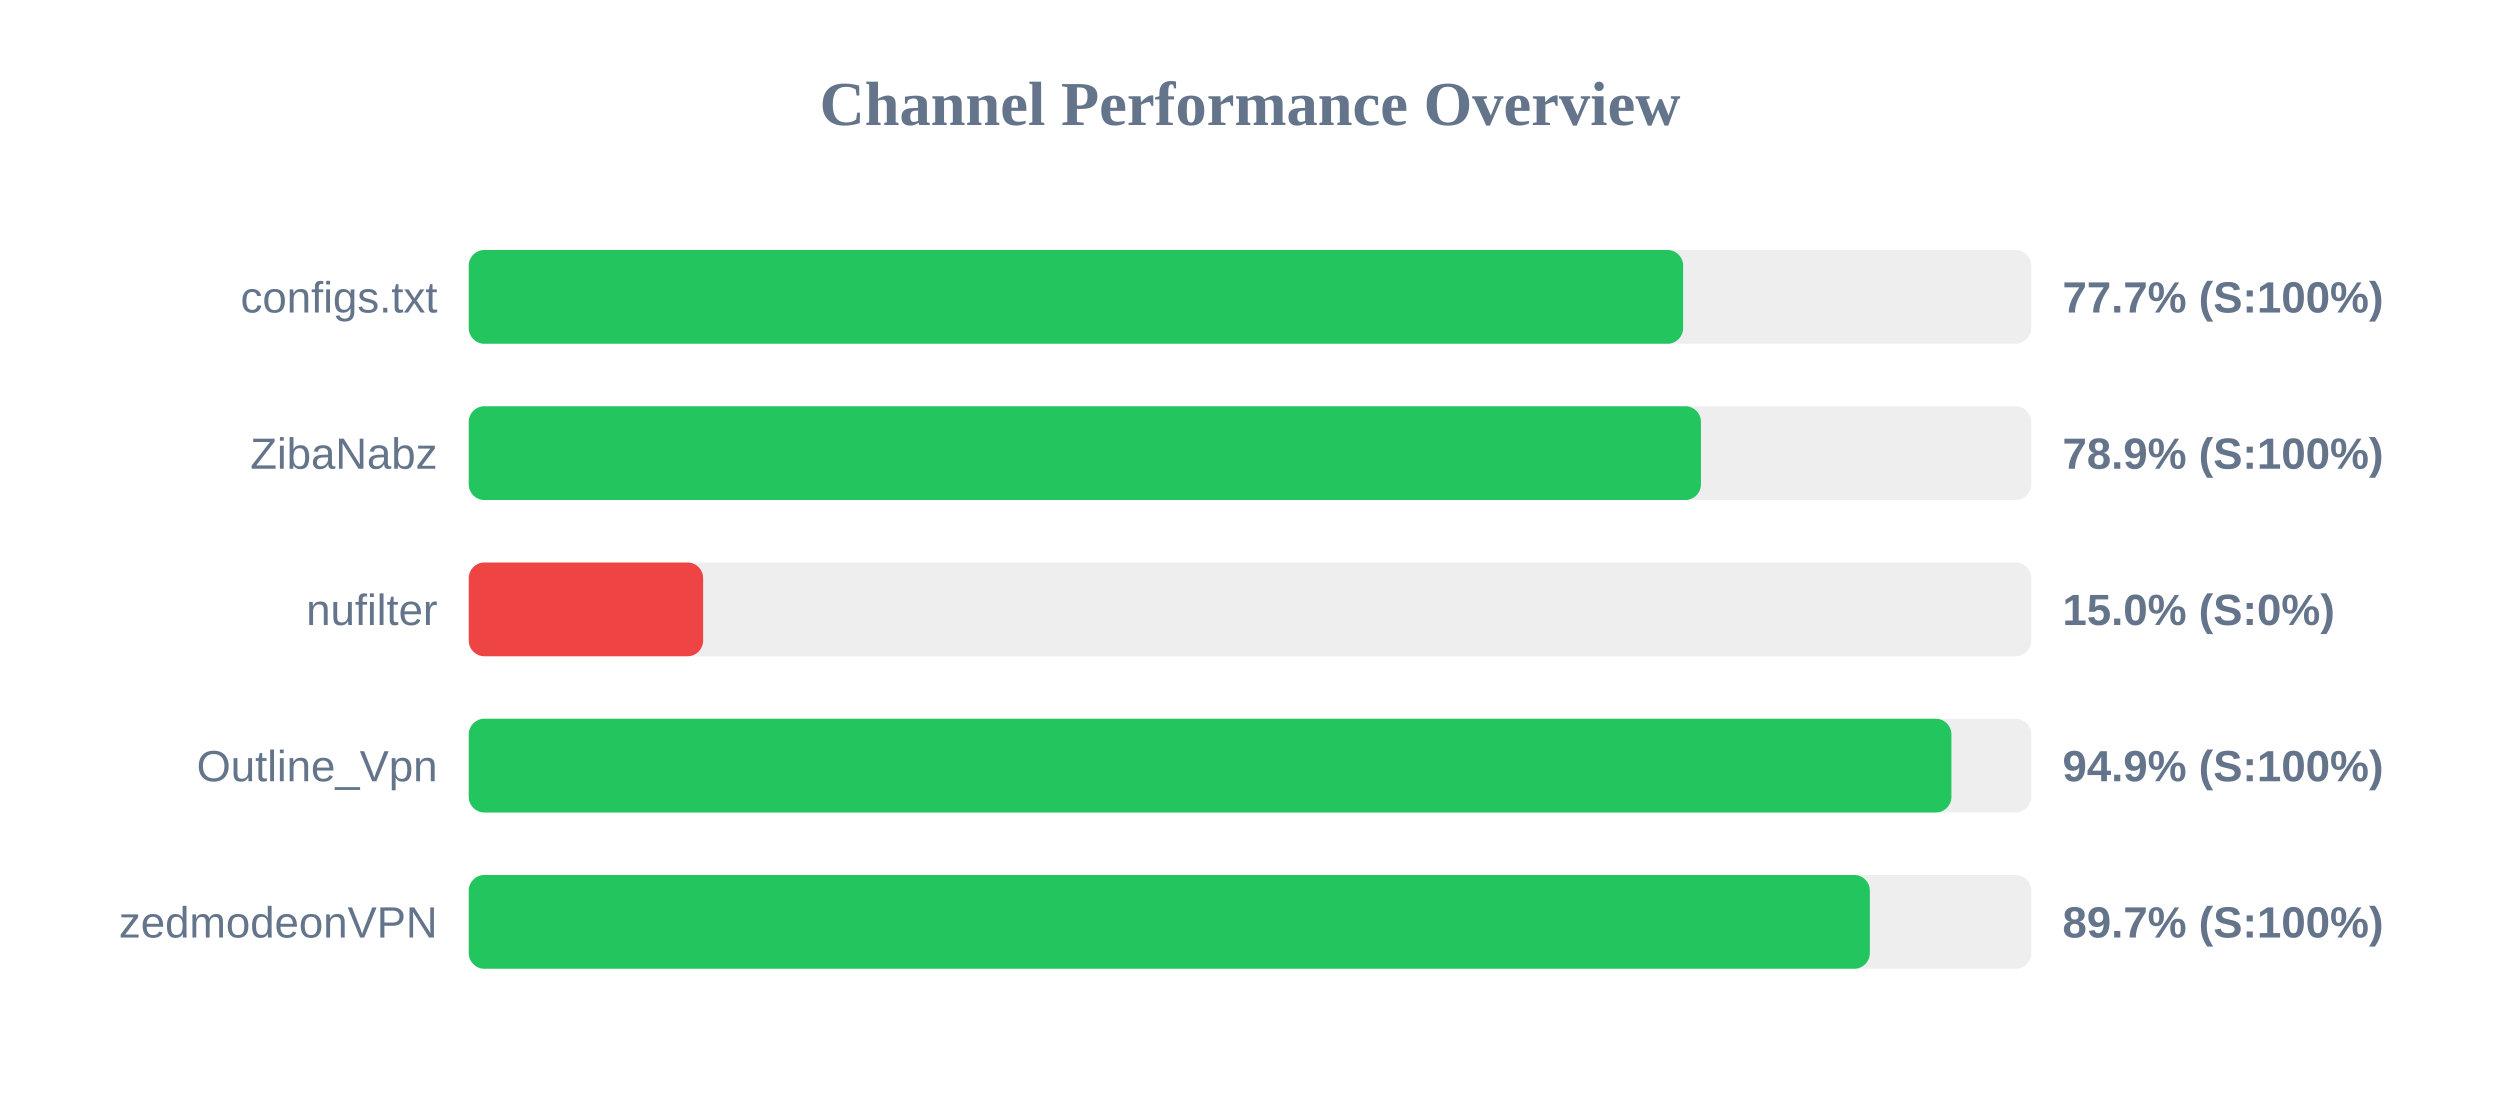
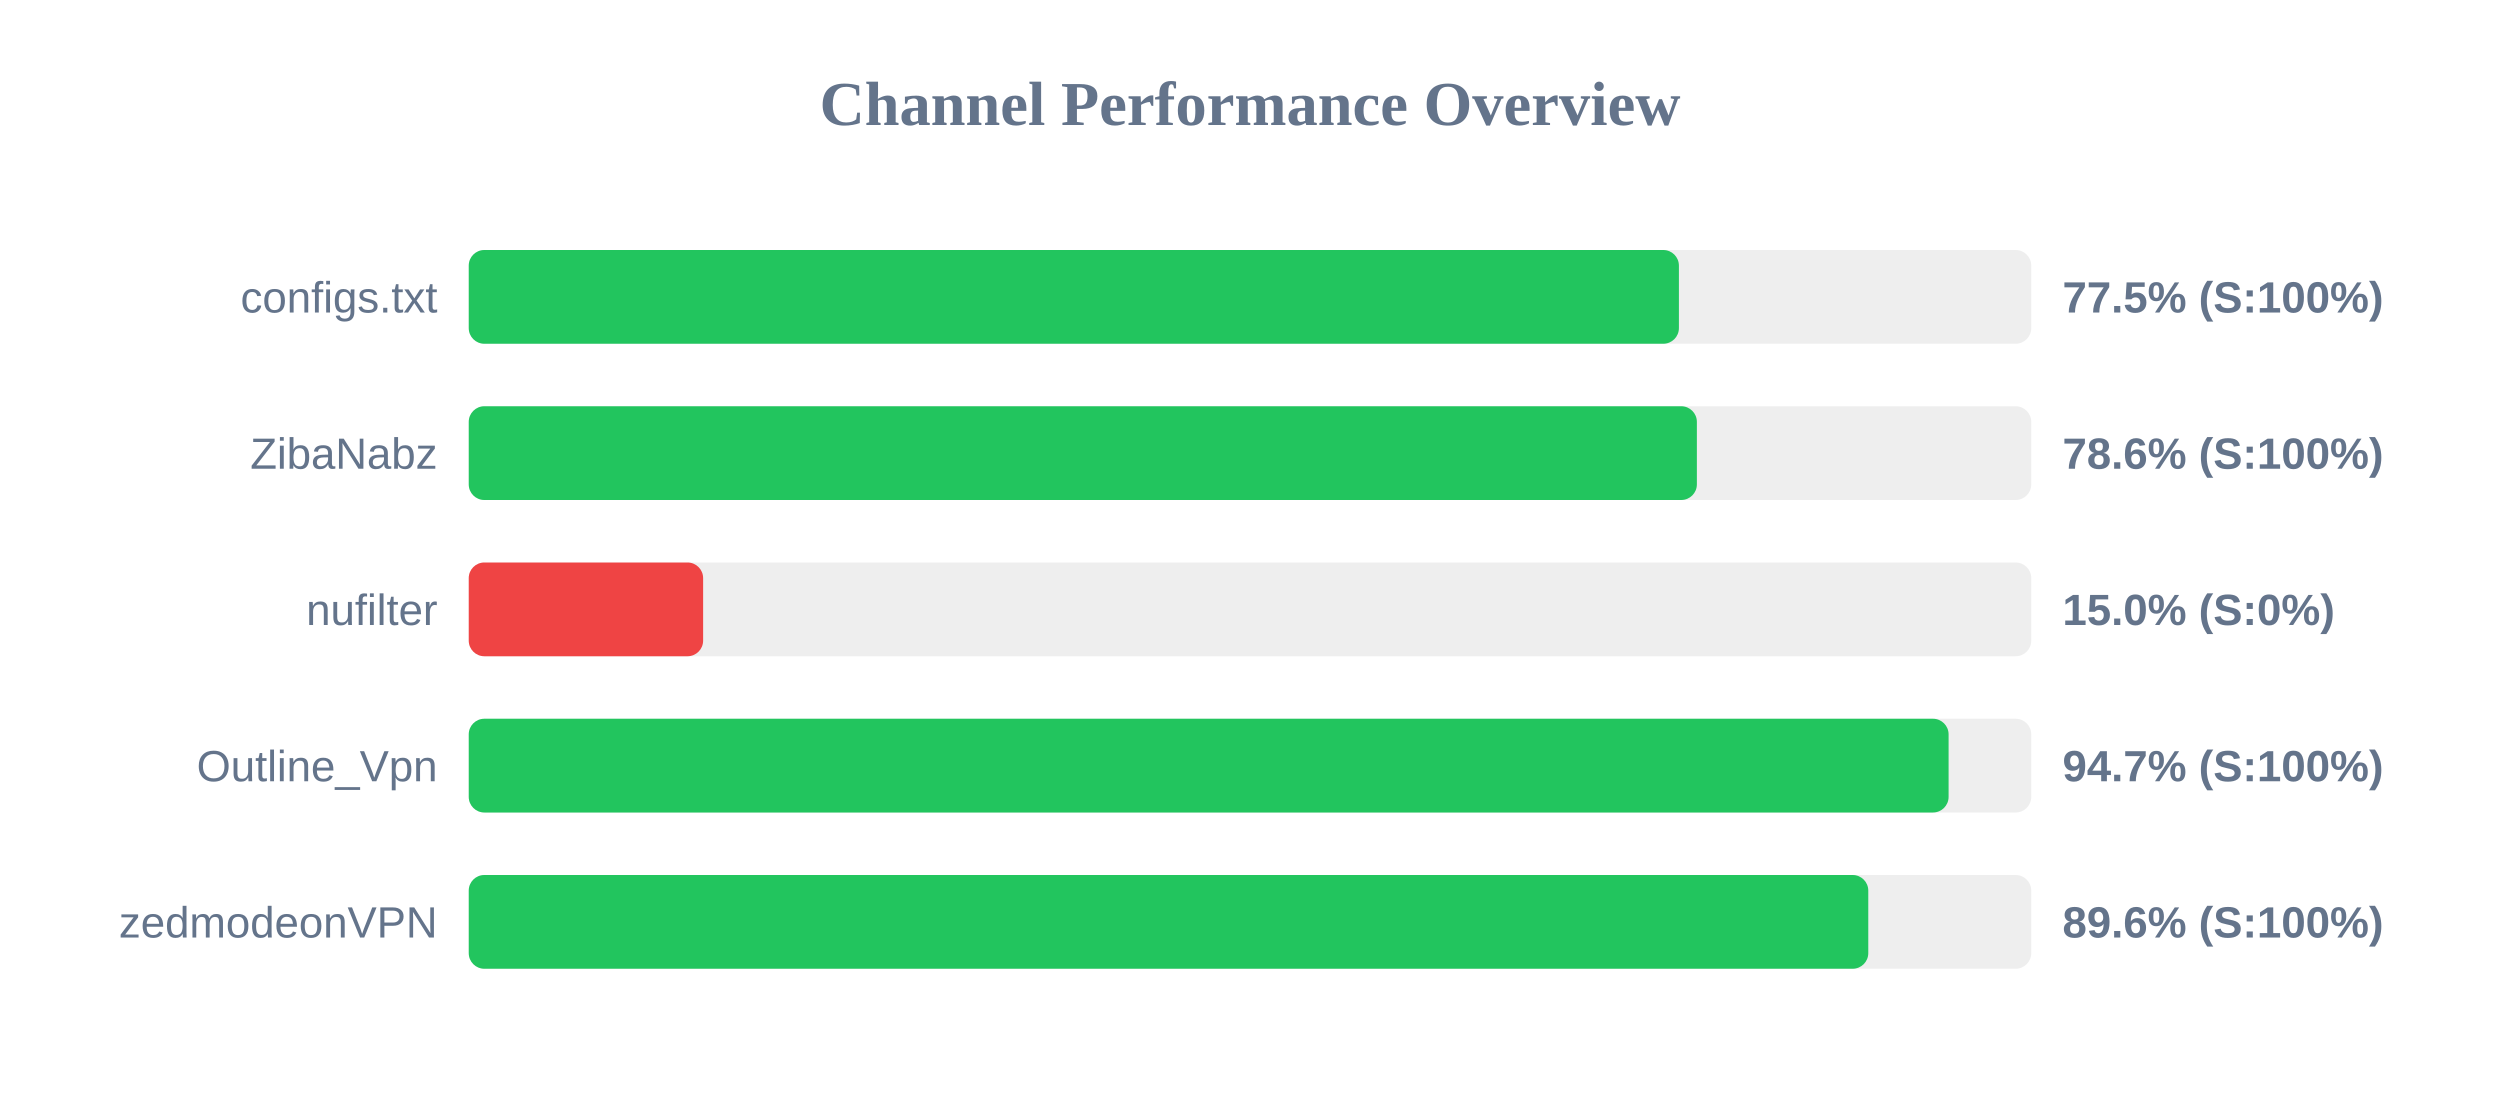
<svg xmlns="http://www.w3.org/2000/svg" width="800" height="350" version="1.1">
  <style>
        .row { font: 14px Arial; fill: #64748b; }
        .score { font: bold 14px Arial; fill: #64748b; }
    </style>
  <text x="400" y="40" text-anchor="middle" font-size="20px" font-weight="bold" fill="#64748b">Channel Performance Overview</text>
  <rect x="150" y="80" width="500" height="30" fill="#eee" rx="5" />
-   <rect x="150" y="80" width="388.6" height="30" fill="#22c55e" rx="5" />
+   <rect x="150" y="80" width="387.25" height="30" fill="#22c55e" rx="5" />
  <text x="140" y="100" text-anchor="end" class="row">configs.txt</text>
-   <text x="660" y="100" text-anchor="start" class="score">77.7% (S:100%)</text>
+   <text x="660" y="100" text-anchor="start" class="score">77.5% (S:100%)</text>
  <rect x="150" y="130" width="500" height="30" fill="#eee" rx="5" />
-   <rect x="150" y="130" width="394.3" height="30" fill="#22c55e" rx="5" />
+   <rect x="150" y="130" width="393.0" height="30" fill="#22c55e" rx="5" />
  <text x="140" y="150" text-anchor="end" class="row">ZibaNabz</text>
-   <text x="660" y="150" text-anchor="start" class="score">78.9% (S:100%)</text>
+   <text x="660" y="150" text-anchor="start" class="score">78.6% (S:100%)</text>
  <rect x="150" y="180" width="500" height="30" fill="#eee" rx="5" />
  <rect x="150" y="180" width="75.0" height="30" fill="#ef4444" rx="5" />
  <text x="140" y="200" text-anchor="end" class="row">nufilter</text>
  <text x="660" y="200" text-anchor="start" class="score">15.0% (S:0%)</text>
  <rect x="150" y="230" width="500" height="30" fill="#eee" rx="5" />
-   <rect x="150" y="230" width="474.45" height="30" fill="#22c55e" rx="5" />
+   <rect x="150" y="230" width="473.55" height="30" fill="#22c55e" rx="5" />
  <text x="140" y="250" text-anchor="end" class="row">Outline_Vpn</text>
-   <text x="660" y="250" text-anchor="start" class="score">94.9% (S:100%)</text>
+   <text x="660" y="250" text-anchor="start" class="score">94.7% (S:100%)</text>
  <rect x="150" y="280" width="500" height="30" fill="#eee" rx="5" />
-   <rect x="150" y="280" width="448.35" height="30" fill="#22c55e" rx="5" />
+   <rect x="150" y="280" width="447.85" height="30" fill="#22c55e" rx="5" />
  <text x="140" y="300" text-anchor="end" class="row">zedmodeonVPN</text>
-   <text x="660" y="300" text-anchor="start" class="score">89.7% (S:100%)</text>
+   <text x="660" y="300" text-anchor="start" class="score">89.6% (S:100%)</text>
</svg>
